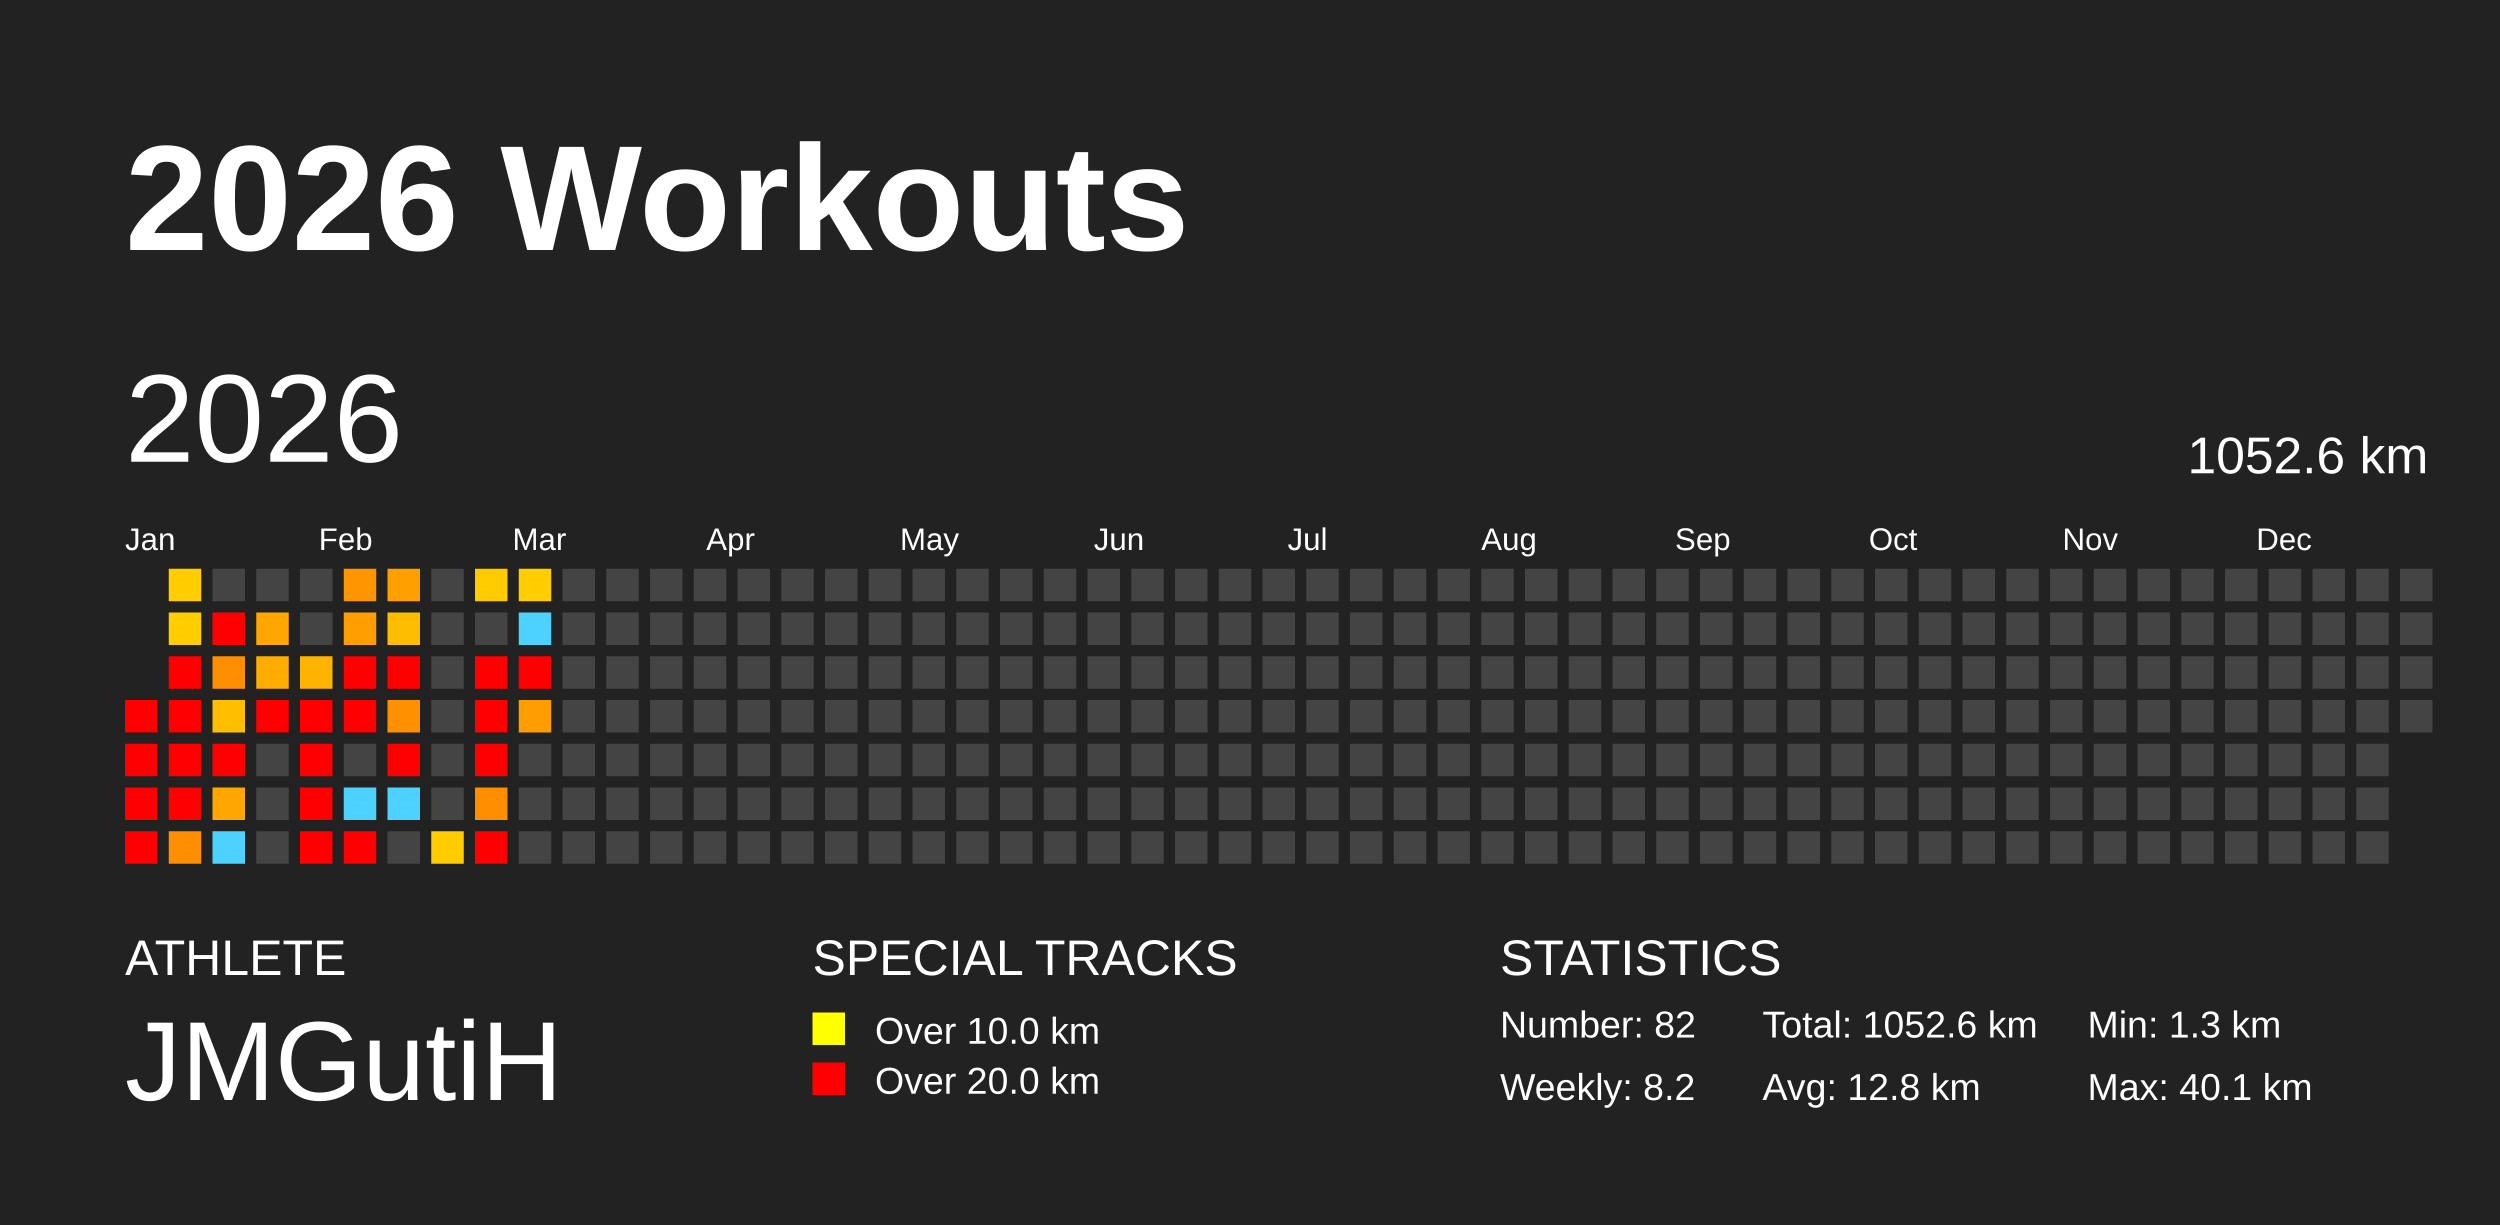
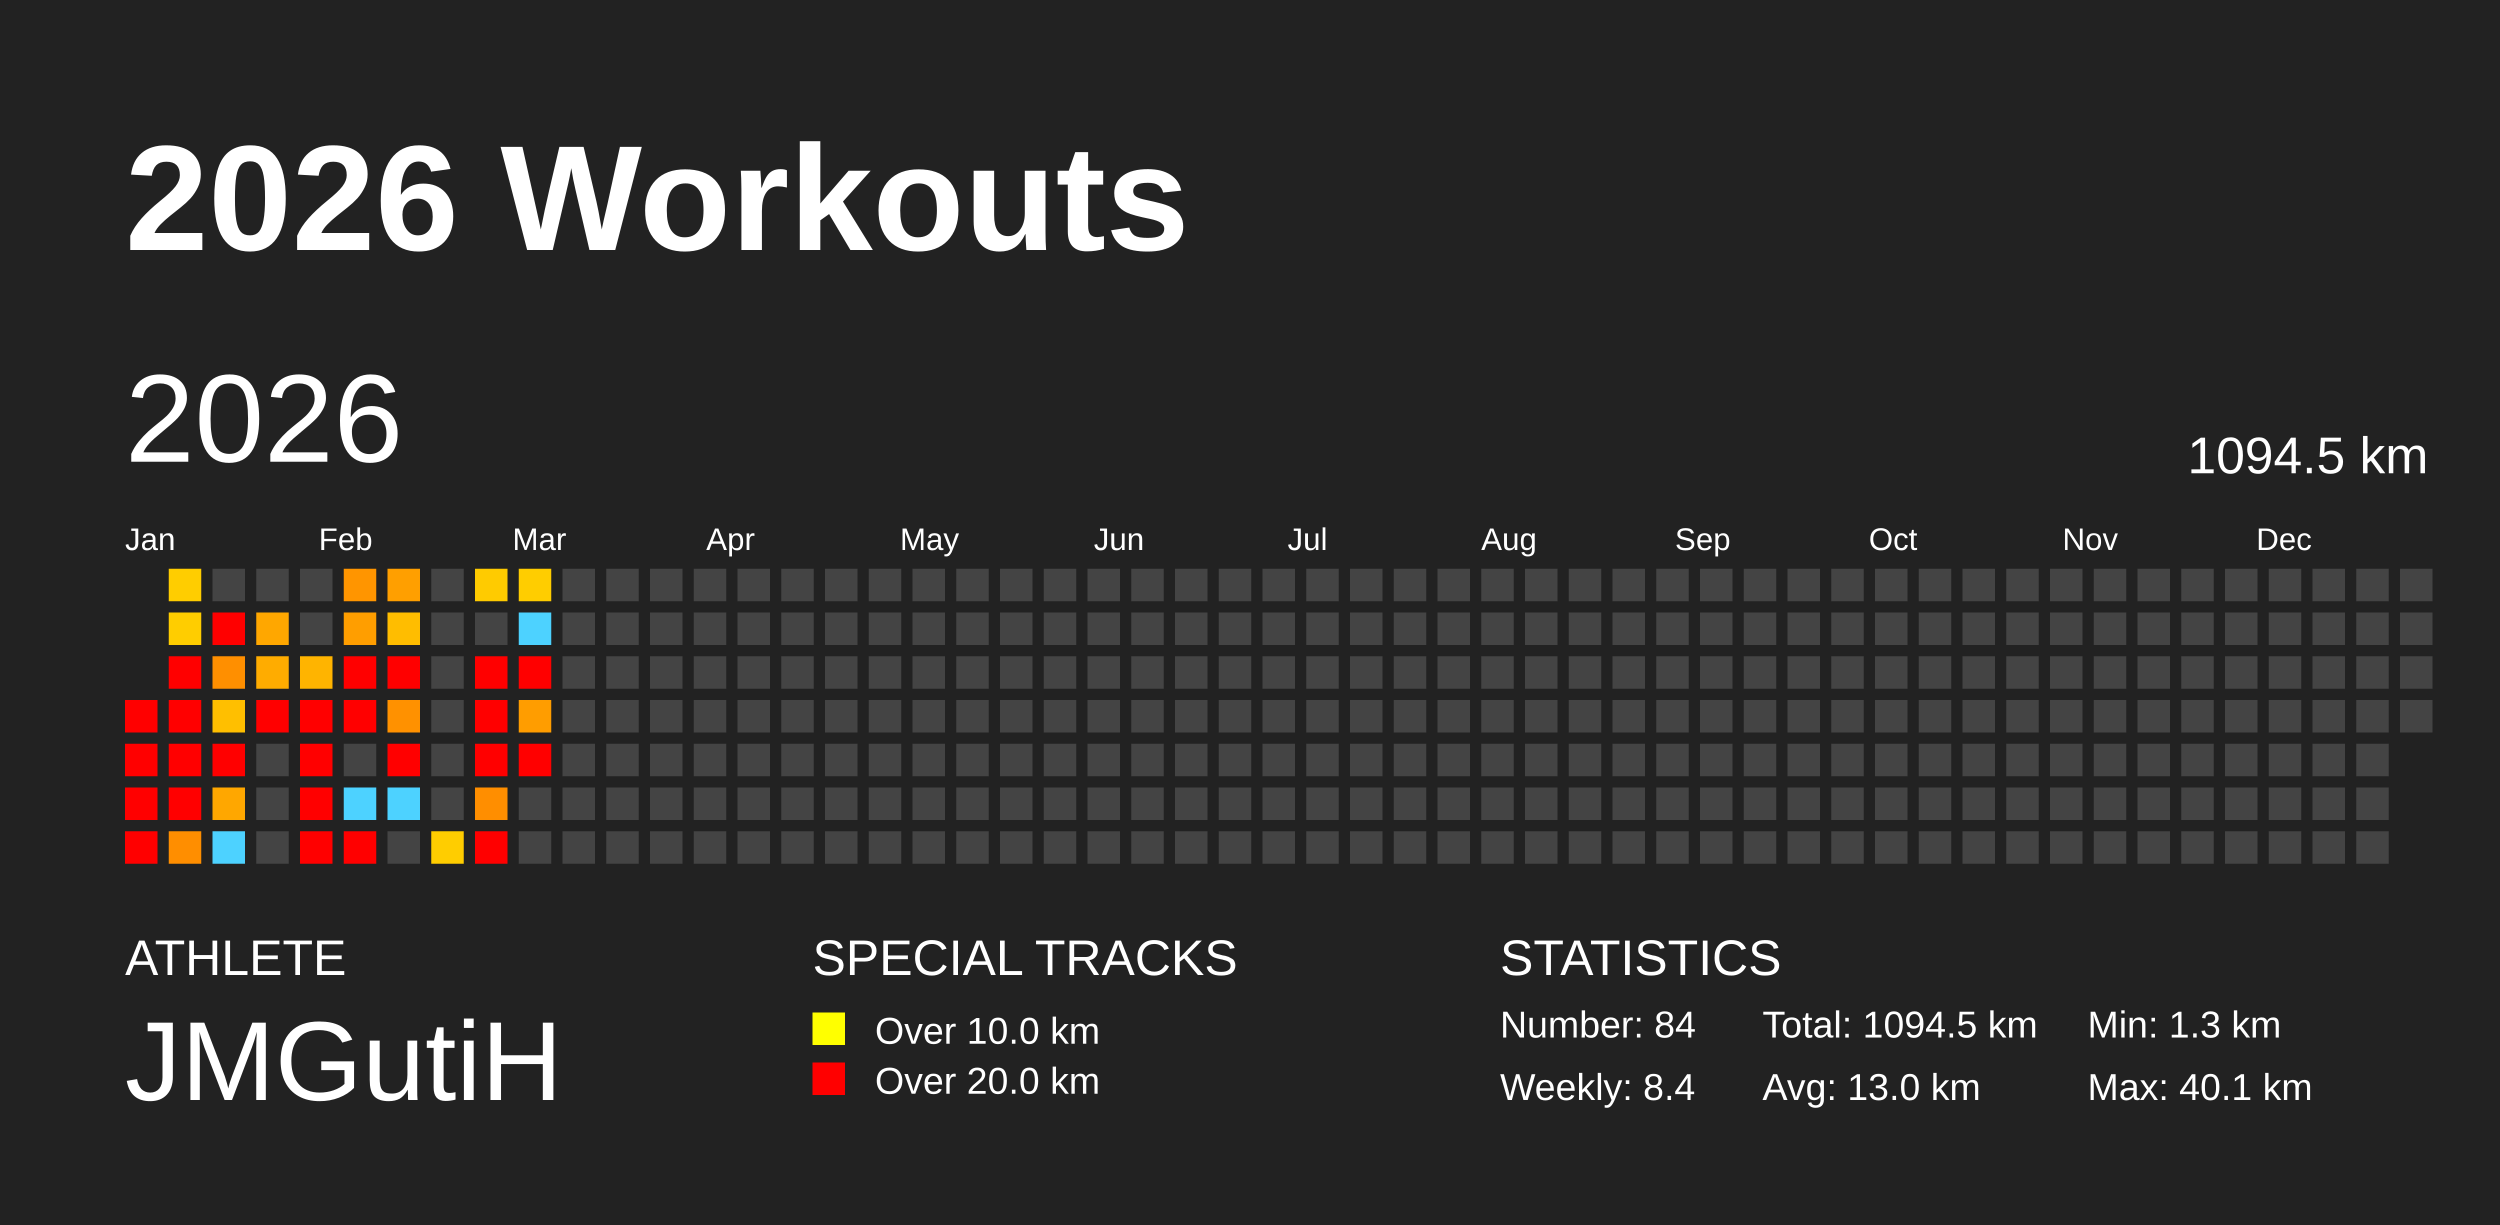
<svg xmlns="http://www.w3.org/2000/svg" baseProfile="full" height="98mm" version="1.1" viewBox="0,0,200,98" width="200mm">
  <defs />
  <rect fill="#222222" height="98" width="200" x="0" y="0" />
  <text fill="#FFFFFF" style="font-size:12px; font-family:Arial; font-weight:bold;" x="10" y="20">2026 Workouts</text>
  <text fill="#FFFFFF" style="font-size:4px; font-family:Arial" x="10" y="78">ATHLETE</text>
  <text fill="#FFFFFF" style="font-size:9px; font-family:Arial" x="10" y="88">JMGutiH</text>
  <text fill="#FFFFFF" style="font-size:4px; font-family:Arial" x="65" y="78">SPECIAL TRACKS</text>
  <rect fill="yellow" height="2.6" width="2.6" x="65" y="81" />
  <text fill="#FFFFFF" style="font-size:3px; font-family:Arial" x="70" y="83.5">Over 10.0 km</text>
  <rect fill="red" height="2.6" width="2.6" x="65" y="85" />
  <text fill="#FFFFFF" style="font-size:3px; font-family:Arial" x="70" y="87.5">Over 20.0 km</text>
  <text fill="#FFFFFF" style="font-size:4px; font-family:Arial" x="120" y="78">STATISTICS</text>
-   <text fill="#FFFFFF" style="font-size:3px; font-family:Arial" x="120" y="83">Number: 82</text>
-   <text fill="#FFFFFF" style="font-size:3px; font-family:Arial" x="120" y="88">Weekly: 8.2</text>
-   <text fill="#FFFFFF" style="font-size:3px; font-family:Arial" x="141" y="83">Total: 1052.6 km</text>
-   <text fill="#FFFFFF" style="font-size:3px; font-family:Arial" x="141" y="88">Avg: 12.8 km</text>
+   <text fill="#FFFFFF" style="font-size:3px; font-family:Arial" x="120" y="83">Number: 84</text>
+   <text fill="#FFFFFF" style="font-size:3px; font-family:Arial" x="120" y="88">Weekly: 8.4</text>
+   <text fill="#FFFFFF" style="font-size:3px; font-family:Arial" x="141" y="83">Total: 1094.5 km</text>
+   <text fill="#FFFFFF" style="font-size:3px; font-family:Arial" x="141" y="88">Avg: 13.0 km</text>
  <text fill="#FFFFFF" style="font-size:3px; font-family:Arial" x="167" y="83">Min: 1.3 km</text>
  <text fill="#FFFFFF" style="font-size:3px; font-family:Arial" x="167" y="88">Max: 40.1 km</text>
  <text dominant-baseline="hanging" fill="#FFFFFF" style="font-size:10.0px; font-family:Arial;" x="10" y="30">2026</text>
-   <text dominant-baseline="hanging" fill="#FFFFFF" style="font-size:4.125px; font-family:Arial;" x="175" y="35">1052.6 km</text>
+   <text dominant-baseline="hanging" fill="#FFFFFF" style="font-size:4.125px; font-family:Arial;" x="175" y="35">1094.5 km</text>
  <text fill="#FFFFFF" style="font-size:2.5px; font-family:Arial" x="10.0" y="44">Jan</text>
  <text fill="#FFFFFF" style="font-size:2.5px; font-family:Arial" x="25.5" y="44">Feb</text>
  <text fill="#FFFFFF" style="font-size:2.5px; font-family:Arial" x="41.0" y="44">Mar</text>
  <text fill="#FFFFFF" style="font-size:2.5px; font-family:Arial" x="56.5" y="44">Apr</text>
  <text fill="#FFFFFF" style="font-size:2.5px; font-family:Arial" x="72.0" y="44">May</text>
  <text fill="#FFFFFF" style="font-size:2.5px; font-family:Arial" x="87.5" y="44">Jun</text>
  <text fill="#FFFFFF" style="font-size:2.5px; font-family:Arial" x="103.0" y="44">Jul</text>
  <text fill="#FFFFFF" style="font-size:2.5px; font-family:Arial" x="118.5" y="44">Aug</text>
  <text fill="#FFFFFF" style="font-size:2.5px; font-family:Arial" x="134.0" y="44">Sep</text>
  <text fill="#FFFFFF" style="font-size:2.5px; font-family:Arial" x="149.5" y="44">Oct</text>
  <text fill="#FFFFFF" style="font-size:2.5px; font-family:Arial" x="165.0" y="44">Nov</text>
  <text fill="#FFFFFF" style="font-size:2.5px; font-family:Arial" x="180.5" y="44">Dec</text>
  <rect fill="red" height="2.6" width="2.6" x="10.0" y="56.0" />
  <rect fill="red" height="2.6" width="2.6" x="10.0" y="59.5" />
  <rect fill="red" height="2.6" width="2.6" x="10.0" y="63.0" />
  <rect fill="red" height="2.6" width="2.6" x="10.0" y="66.5" />
  <rect fill="#ffcd00" height="2.6" width="2.6" x="13.5" y="45.5" />
  <rect fill="#ffcd00" height="2.6" width="2.6" x="13.5" y="49.0" />
  <rect fill="red" height="2.6" width="2.6" x="13.5" y="52.5" />
  <rect fill="red" height="2.6" width="2.6" x="13.5" y="56.0" />
  <rect fill="red" height="2.6" width="2.6" x="13.5" y="59.5" />
  <rect fill="red" height="2.6" width="2.6" x="13.5" y="63.0" />
  <rect fill="#ff8e00" height="2.6" width="2.6" x="13.5" y="66.5" />
  <rect fill="#444444" height="2.6" width="2.6" x="17.0" y="45.5" />
  <rect fill="red" height="2.6" width="2.6" x="17.0" y="49.0" />
  <rect fill="#ff8f00" height="2.6" width="2.6" x="17.0" y="52.5" />
  <rect fill="#ffbf00" height="2.6" width="2.6" x="17.0" y="56.0" />
  <rect fill="red" height="2.6" width="2.6" x="17.0" y="59.5" />
  <rect fill="#ffa700" height="2.6" width="2.6" x="17.0" y="63.0" />
  <rect fill="#4dd2ff" height="2.6" width="2.6" x="17.0" y="66.5" />
  <rect fill="#444444" height="2.6" width="2.6" x="20.5" y="45.5" />
  <rect fill="#ffa700" height="2.6" width="2.6" x="20.5" y="49.0" />
  <rect fill="#ffac00" height="2.6" width="2.6" x="20.5" y="52.5" />
  <rect fill="red" height="2.6" width="2.6" x="20.5" y="56.0" />
  <rect fill="#444444" height="2.6" width="2.6" x="20.5" y="59.5" />
  <rect fill="#444444" height="2.6" width="2.6" x="20.5" y="63.0" />
  <rect fill="#444444" height="2.6" width="2.6" x="20.5" y="66.5" />
  <rect fill="#444444" height="2.6" width="2.6" x="24.0" y="45.5" />
  <rect fill="#444444" height="2.6" width="2.6" x="24.0" y="49.0" />
  <rect fill="#ffb400" height="2.6" width="2.6" x="24.0" y="52.5" />
  <rect fill="red" height="2.6" width="2.6" x="24.0" y="56.0" />
  <rect fill="red" height="2.6" width="2.6" x="24.0" y="59.5" />
  <rect fill="red" height="2.6" width="2.6" x="24.0" y="63.0" />
  <rect fill="red" height="2.6" width="2.6" x="24.0" y="66.5" />
  <rect fill="#ff9500" height="2.6" width="2.6" x="27.5" y="45.5" />
  <rect fill="#ff9e00" height="2.6" width="2.6" x="27.5" y="49.0" />
  <rect fill="red" height="2.6" width="2.6" x="27.5" y="52.5" />
  <rect fill="red" height="2.6" width="2.6" x="27.5" y="56.0" />
  <rect fill="#444444" height="2.6" width="2.6" x="27.5" y="59.5" />
  <rect fill="#4dd2ff" height="2.6" width="2.6" x="27.5" y="63.0" />
  <rect fill="red" height="2.6" width="2.6" x="27.5" y="66.5" />
  <rect fill="#ff9f00" height="2.6" width="2.6" x="31.0" y="45.5" />
  <rect fill="#ffbd00" height="2.6" width="2.6" x="31.0" y="49.0" />
  <rect fill="red" height="2.6" width="2.6" x="31.0" y="52.5" />
  <rect fill="#ff9100" height="2.6" width="2.6" x="31.0" y="56.0" />
  <rect fill="red" height="2.6" width="2.6" x="31.0" y="59.5" />
  <rect fill="#4dd2ff" height="2.6" width="2.6" x="31.0" y="63.0" />
  <rect fill="#444444" height="2.6" width="2.6" x="31.0" y="66.5" />
  <rect fill="#444444" height="2.6" width="2.6" x="34.5" y="45.5" />
  <rect fill="#444444" height="2.6" width="2.6" x="34.5" y="49.0" />
  <rect fill="#444444" height="2.6" width="2.6" x="34.5" y="52.5" />
  <rect fill="#444444" height="2.6" width="2.6" x="34.5" y="56.0" />
  <rect fill="#444444" height="2.6" width="2.6" x="34.5" y="59.5" />
  <rect fill="#444444" height="2.6" width="2.6" x="34.5" y="63.0" />
  <rect fill="#ffcd00" height="2.6" width="2.6" x="34.5" y="66.5" />
  <rect fill="#ffcb00" height="2.6" width="2.6" x="38.0" y="45.5" />
  <rect fill="#444444" height="2.6" width="2.6" x="38.0" y="49.0" />
  <rect fill="red" height="2.6" width="2.6" x="38.0" y="52.5" />
  <rect fill="red" height="2.6" width="2.6" x="38.0" y="56.0" />
  <rect fill="red" height="2.6" width="2.6" x="38.0" y="59.5" />
  <rect fill="#ff8e00" height="2.6" width="2.6" x="38.0" y="63.0" />
  <rect fill="red" height="2.6" width="2.6" x="38.0" y="66.5" />
  <rect fill="#ffcd00" height="2.6" width="2.6" x="41.5" y="45.5" />
  <rect fill="#4dd2ff" height="2.6" width="2.6" x="41.5" y="49.0" />
  <rect fill="red" height="2.6" width="2.6" x="41.5" y="52.5" />
  <rect fill="#ff9d00" height="2.6" width="2.6" x="41.5" y="56.0" />
-   <rect fill="#444444" height="2.6" width="2.6" x="41.5" y="59.5" />
+   <rect fill="red" height="2.6" width="2.6" x="41.5" y="59.5" />
  <rect fill="#444444" height="2.6" width="2.6" x="41.5" y="63.0" />
  <rect fill="#444444" height="2.6" width="2.6" x="41.5" y="66.5" />
  <rect fill="#444444" height="2.6" width="2.6" x="45.0" y="45.5" />
  <rect fill="#444444" height="2.6" width="2.6" x="45.0" y="49.0" />
  <rect fill="#444444" height="2.6" width="2.6" x="45.0" y="52.5" />
  <rect fill="#444444" height="2.6" width="2.6" x="45.0" y="56.0" />
  <rect fill="#444444" height="2.6" width="2.6" x="45.0" y="59.5" />
  <rect fill="#444444" height="2.6" width="2.6" x="45.0" y="63.0" />
  <rect fill="#444444" height="2.6" width="2.6" x="45.0" y="66.5" />
  <rect fill="#444444" height="2.6" width="2.6" x="48.5" y="45.5" />
  <rect fill="#444444" height="2.6" width="2.6" x="48.5" y="49.0" />
  <rect fill="#444444" height="2.6" width="2.6" x="48.5" y="52.5" />
  <rect fill="#444444" height="2.6" width="2.6" x="48.5" y="56.0" />
  <rect fill="#444444" height="2.6" width="2.6" x="48.5" y="59.5" />
  <rect fill="#444444" height="2.6" width="2.6" x="48.5" y="63.0" />
  <rect fill="#444444" height="2.6" width="2.6" x="48.5" y="66.5" />
  <rect fill="#444444" height="2.6" width="2.6" x="52.0" y="45.5" />
  <rect fill="#444444" height="2.6" width="2.6" x="52.0" y="49.0" />
  <rect fill="#444444" height="2.6" width="2.6" x="52.0" y="52.5" />
  <rect fill="#444444" height="2.6" width="2.6" x="52.0" y="56.0" />
  <rect fill="#444444" height="2.6" width="2.6" x="52.0" y="59.5" />
  <rect fill="#444444" height="2.6" width="2.6" x="52.0" y="63.0" />
  <rect fill="#444444" height="2.6" width="2.6" x="52.0" y="66.5" />
  <rect fill="#444444" height="2.6" width="2.6" x="55.5" y="45.5" />
  <rect fill="#444444" height="2.6" width="2.6" x="55.5" y="49.0" />
  <rect fill="#444444" height="2.6" width="2.6" x="55.5" y="52.5" />
  <rect fill="#444444" height="2.6" width="2.6" x="55.5" y="56.0" />
  <rect fill="#444444" height="2.6" width="2.6" x="55.5" y="59.5" />
  <rect fill="#444444" height="2.6" width="2.6" x="55.5" y="63.0" />
  <rect fill="#444444" height="2.6" width="2.6" x="55.5" y="66.5" />
  <rect fill="#444444" height="2.6" width="2.6" x="59.0" y="45.5" />
  <rect fill="#444444" height="2.6" width="2.6" x="59.0" y="49.0" />
  <rect fill="#444444" height="2.6" width="2.6" x="59.0" y="52.5" />
  <rect fill="#444444" height="2.6" width="2.6" x="59.0" y="56.0" />
  <rect fill="#444444" height="2.6" width="2.6" x="59.0" y="59.5" />
  <rect fill="#444444" height="2.6" width="2.6" x="59.0" y="63.0" />
  <rect fill="#444444" height="2.6" width="2.6" x="59.0" y="66.5" />
  <rect fill="#444444" height="2.6" width="2.6" x="62.5" y="45.5" />
  <rect fill="#444444" height="2.6" width="2.6" x="62.5" y="49.0" />
  <rect fill="#444444" height="2.6" width="2.6" x="62.5" y="52.5" />
  <rect fill="#444444" height="2.6" width="2.6" x="62.5" y="56.0" />
  <rect fill="#444444" height="2.6" width="2.6" x="62.5" y="59.5" />
  <rect fill="#444444" height="2.6" width="2.6" x="62.5" y="63.0" />
  <rect fill="#444444" height="2.6" width="2.6" x="62.5" y="66.5" />
  <rect fill="#444444" height="2.6" width="2.6" x="66.0" y="45.5" />
  <rect fill="#444444" height="2.6" width="2.6" x="66.0" y="49.0" />
  <rect fill="#444444" height="2.6" width="2.6" x="66.0" y="52.5" />
  <rect fill="#444444" height="2.6" width="2.6" x="66.0" y="56.0" />
  <rect fill="#444444" height="2.6" width="2.6" x="66.0" y="59.5" />
  <rect fill="#444444" height="2.6" width="2.6" x="66.0" y="63.0" />
  <rect fill="#444444" height="2.6" width="2.6" x="66.0" y="66.5" />
  <rect fill="#444444" height="2.6" width="2.6" x="69.5" y="45.5" />
  <rect fill="#444444" height="2.6" width="2.6" x="69.5" y="49.0" />
  <rect fill="#444444" height="2.6" width="2.6" x="69.5" y="52.5" />
  <rect fill="#444444" height="2.6" width="2.6" x="69.5" y="56.0" />
  <rect fill="#444444" height="2.6" width="2.6" x="69.5" y="59.5" />
  <rect fill="#444444" height="2.6" width="2.6" x="69.5" y="63.0" />
  <rect fill="#444444" height="2.6" width="2.6" x="69.5" y="66.5" />
  <rect fill="#444444" height="2.6" width="2.6" x="73.0" y="45.5" />
  <rect fill="#444444" height="2.6" width="2.6" x="73.0" y="49.0" />
  <rect fill="#444444" height="2.6" width="2.6" x="73.0" y="52.5" />
  <rect fill="#444444" height="2.6" width="2.6" x="73.0" y="56.0" />
  <rect fill="#444444" height="2.6" width="2.6" x="73.0" y="59.5" />
  <rect fill="#444444" height="2.6" width="2.6" x="73.0" y="63.0" />
  <rect fill="#444444" height="2.6" width="2.6" x="73.0" y="66.5" />
  <rect fill="#444444" height="2.6" width="2.6" x="76.5" y="45.5" />
  <rect fill="#444444" height="2.6" width="2.6" x="76.5" y="49.0" />
  <rect fill="#444444" height="2.6" width="2.6" x="76.5" y="52.5" />
  <rect fill="#444444" height="2.6" width="2.6" x="76.5" y="56.0" />
  <rect fill="#444444" height="2.6" width="2.6" x="76.5" y="59.5" />
  <rect fill="#444444" height="2.6" width="2.6" x="76.5" y="63.0" />
  <rect fill="#444444" height="2.6" width="2.6" x="76.5" y="66.5" />
  <rect fill="#444444" height="2.6" width="2.6" x="80.0" y="45.5" />
  <rect fill="#444444" height="2.6" width="2.6" x="80.0" y="49.0" />
  <rect fill="#444444" height="2.6" width="2.6" x="80.0" y="52.5" />
  <rect fill="#444444" height="2.6" width="2.6" x="80.0" y="56.0" />
  <rect fill="#444444" height="2.6" width="2.6" x="80.0" y="59.5" />
  <rect fill="#444444" height="2.6" width="2.6" x="80.0" y="63.0" />
  <rect fill="#444444" height="2.6" width="2.6" x="80.0" y="66.5" />
  <rect fill="#444444" height="2.6" width="2.6" x="83.5" y="45.5" />
  <rect fill="#444444" height="2.6" width="2.6" x="83.5" y="49.0" />
  <rect fill="#444444" height="2.6" width="2.6" x="83.5" y="52.5" />
  <rect fill="#444444" height="2.6" width="2.6" x="83.5" y="56.0" />
  <rect fill="#444444" height="2.6" width="2.6" x="83.5" y="59.5" />
  <rect fill="#444444" height="2.6" width="2.6" x="83.5" y="63.0" />
  <rect fill="#444444" height="2.6" width="2.6" x="83.5" y="66.5" />
  <rect fill="#444444" height="2.6" width="2.6" x="87.0" y="45.5" />
  <rect fill="#444444" height="2.6" width="2.6" x="87.0" y="49.0" />
  <rect fill="#444444" height="2.6" width="2.6" x="87.0" y="52.5" />
  <rect fill="#444444" height="2.6" width="2.6" x="87.0" y="56.0" />
  <rect fill="#444444" height="2.6" width="2.6" x="87.0" y="59.5" />
  <rect fill="#444444" height="2.6" width="2.6" x="87.0" y="63.0" />
  <rect fill="#444444" height="2.6" width="2.6" x="87.0" y="66.5" />
  <rect fill="#444444" height="2.6" width="2.6" x="90.5" y="45.5" />
  <rect fill="#444444" height="2.6" width="2.6" x="90.5" y="49.0" />
  <rect fill="#444444" height="2.6" width="2.6" x="90.5" y="52.5" />
  <rect fill="#444444" height="2.6" width="2.6" x="90.5" y="56.0" />
  <rect fill="#444444" height="2.6" width="2.6" x="90.5" y="59.5" />
  <rect fill="#444444" height="2.6" width="2.6" x="90.5" y="63.0" />
  <rect fill="#444444" height="2.6" width="2.6" x="90.5" y="66.5" />
  <rect fill="#444444" height="2.6" width="2.6" x="94.0" y="45.5" />
  <rect fill="#444444" height="2.6" width="2.6" x="94.0" y="49.0" />
  <rect fill="#444444" height="2.6" width="2.6" x="94.0" y="52.5" />
  <rect fill="#444444" height="2.6" width="2.6" x="94.0" y="56.0" />
  <rect fill="#444444" height="2.6" width="2.6" x="94.0" y="59.5" />
  <rect fill="#444444" height="2.6" width="2.6" x="94.0" y="63.0" />
  <rect fill="#444444" height="2.6" width="2.6" x="94.0" y="66.5" />
  <rect fill="#444444" height="2.6" width="2.6" x="97.5" y="45.5" />
  <rect fill="#444444" height="2.6" width="2.6" x="97.5" y="49.0" />
  <rect fill="#444444" height="2.6" width="2.6" x="97.5" y="52.5" />
  <rect fill="#444444" height="2.6" width="2.6" x="97.5" y="56.0" />
  <rect fill="#444444" height="2.6" width="2.6" x="97.5" y="59.5" />
  <rect fill="#444444" height="2.6" width="2.6" x="97.5" y="63.0" />
  <rect fill="#444444" height="2.6" width="2.6" x="97.5" y="66.5" />
  <rect fill="#444444" height="2.6" width="2.6" x="101.0" y="45.5" />
  <rect fill="#444444" height="2.6" width="2.6" x="101.0" y="49.0" />
  <rect fill="#444444" height="2.6" width="2.6" x="101.0" y="52.5" />
  <rect fill="#444444" height="2.6" width="2.6" x="101.0" y="56.0" />
  <rect fill="#444444" height="2.6" width="2.6" x="101.0" y="59.5" />
  <rect fill="#444444" height="2.6" width="2.6" x="101.0" y="63.0" />
  <rect fill="#444444" height="2.6" width="2.6" x="101.0" y="66.5" />
  <rect fill="#444444" height="2.6" width="2.6" x="104.5" y="45.5" />
  <rect fill="#444444" height="2.6" width="2.6" x="104.5" y="49.0" />
  <rect fill="#444444" height="2.6" width="2.6" x="104.5" y="52.5" />
  <rect fill="#444444" height="2.6" width="2.6" x="104.5" y="56.0" />
  <rect fill="#444444" height="2.6" width="2.6" x="104.5" y="59.5" />
  <rect fill="#444444" height="2.6" width="2.6" x="104.5" y="63.0" />
  <rect fill="#444444" height="2.6" width="2.6" x="104.5" y="66.5" />
  <rect fill="#444444" height="2.6" width="2.6" x="108.0" y="45.5" />
  <rect fill="#444444" height="2.6" width="2.6" x="108.0" y="49.0" />
  <rect fill="#444444" height="2.6" width="2.6" x="108.0" y="52.5" />
  <rect fill="#444444" height="2.6" width="2.6" x="108.0" y="56.0" />
  <rect fill="#444444" height="2.6" width="2.6" x="108.0" y="59.5" />
  <rect fill="#444444" height="2.6" width="2.6" x="108.0" y="63.0" />
  <rect fill="#444444" height="2.6" width="2.6" x="108.0" y="66.5" />
  <rect fill="#444444" height="2.6" width="2.6" x="111.5" y="45.5" />
  <rect fill="#444444" height="2.6" width="2.6" x="111.5" y="49.0" />
  <rect fill="#444444" height="2.6" width="2.6" x="111.5" y="52.5" />
  <rect fill="#444444" height="2.6" width="2.6" x="111.5" y="56.0" />
  <rect fill="#444444" height="2.6" width="2.6" x="111.5" y="59.5" />
  <rect fill="#444444" height="2.6" width="2.6" x="111.5" y="63.0" />
  <rect fill="#444444" height="2.6" width="2.6" x="111.5" y="66.5" />
  <rect fill="#444444" height="2.6" width="2.6" x="115.0" y="45.5" />
  <rect fill="#444444" height="2.6" width="2.6" x="115.0" y="49.0" />
  <rect fill="#444444" height="2.6" width="2.6" x="115.0" y="52.5" />
  <rect fill="#444444" height="2.6" width="2.6" x="115.0" y="56.0" />
  <rect fill="#444444" height="2.6" width="2.6" x="115.0" y="59.5" />
  <rect fill="#444444" height="2.6" width="2.6" x="115.0" y="63.0" />
  <rect fill="#444444" height="2.6" width="2.6" x="115.0" y="66.5" />
  <rect fill="#444444" height="2.6" width="2.6" x="118.5" y="45.5" />
  <rect fill="#444444" height="2.6" width="2.6" x="118.5" y="49.0" />
  <rect fill="#444444" height="2.6" width="2.6" x="118.5" y="52.5" />
  <rect fill="#444444" height="2.6" width="2.6" x="118.5" y="56.0" />
  <rect fill="#444444" height="2.6" width="2.6" x="118.5" y="59.5" />
  <rect fill="#444444" height="2.6" width="2.6" x="118.5" y="63.0" />
  <rect fill="#444444" height="2.6" width="2.6" x="118.5" y="66.5" />
  <rect fill="#444444" height="2.6" width="2.6" x="122.0" y="45.5" />
  <rect fill="#444444" height="2.6" width="2.6" x="122.0" y="49.0" />
  <rect fill="#444444" height="2.6" width="2.6" x="122.0" y="52.5" />
  <rect fill="#444444" height="2.6" width="2.6" x="122.0" y="56.0" />
  <rect fill="#444444" height="2.6" width="2.6" x="122.0" y="59.5" />
  <rect fill="#444444" height="2.6" width="2.6" x="122.0" y="63.0" />
  <rect fill="#444444" height="2.6" width="2.6" x="122.0" y="66.5" />
  <rect fill="#444444" height="2.6" width="2.6" x="125.5" y="45.5" />
  <rect fill="#444444" height="2.6" width="2.6" x="125.5" y="49.0" />
  <rect fill="#444444" height="2.6" width="2.6" x="125.5" y="52.5" />
  <rect fill="#444444" height="2.6" width="2.6" x="125.5" y="56.0" />
  <rect fill="#444444" height="2.6" width="2.6" x="125.5" y="59.5" />
  <rect fill="#444444" height="2.6" width="2.6" x="125.5" y="63.0" />
  <rect fill="#444444" height="2.6" width="2.6" x="125.5" y="66.5" />
  <rect fill="#444444" height="2.6" width="2.6" x="129.0" y="45.5" />
  <rect fill="#444444" height="2.6" width="2.6" x="129.0" y="49.0" />
  <rect fill="#444444" height="2.6" width="2.6" x="129.0" y="52.5" />
  <rect fill="#444444" height="2.6" width="2.6" x="129.0" y="56.0" />
  <rect fill="#444444" height="2.6" width="2.6" x="129.0" y="59.5" />
  <rect fill="#444444" height="2.6" width="2.6" x="129.0" y="63.0" />
  <rect fill="#444444" height="2.6" width="2.6" x="129.0" y="66.5" />
  <rect fill="#444444" height="2.6" width="2.6" x="132.5" y="45.5" />
  <rect fill="#444444" height="2.6" width="2.6" x="132.5" y="49.0" />
  <rect fill="#444444" height="2.6" width="2.6" x="132.5" y="52.5" />
  <rect fill="#444444" height="2.6" width="2.6" x="132.5" y="56.0" />
  <rect fill="#444444" height="2.6" width="2.6" x="132.5" y="59.5" />
  <rect fill="#444444" height="2.6" width="2.6" x="132.5" y="63.0" />
  <rect fill="#444444" height="2.6" width="2.6" x="132.5" y="66.5" />
  <rect fill="#444444" height="2.6" width="2.6" x="136.0" y="45.5" />
  <rect fill="#444444" height="2.6" width="2.6" x="136.0" y="49.0" />
  <rect fill="#444444" height="2.6" width="2.6" x="136.0" y="52.5" />
  <rect fill="#444444" height="2.6" width="2.6" x="136.0" y="56.0" />
  <rect fill="#444444" height="2.6" width="2.6" x="136.0" y="59.5" />
  <rect fill="#444444" height="2.6" width="2.6" x="136.0" y="63.0" />
  <rect fill="#444444" height="2.6" width="2.6" x="136.0" y="66.5" />
  <rect fill="#444444" height="2.6" width="2.6" x="139.5" y="45.5" />
  <rect fill="#444444" height="2.6" width="2.6" x="139.5" y="49.0" />
  <rect fill="#444444" height="2.6" width="2.6" x="139.5" y="52.5" />
  <rect fill="#444444" height="2.6" width="2.6" x="139.5" y="56.0" />
  <rect fill="#444444" height="2.6" width="2.6" x="139.5" y="59.5" />
  <rect fill="#444444" height="2.6" width="2.6" x="139.5" y="63.0" />
  <rect fill="#444444" height="2.6" width="2.6" x="139.5" y="66.5" />
  <rect fill="#444444" height="2.6" width="2.6" x="143.0" y="45.5" />
  <rect fill="#444444" height="2.6" width="2.6" x="143.0" y="49.0" />
  <rect fill="#444444" height="2.6" width="2.6" x="143.0" y="52.5" />
  <rect fill="#444444" height="2.6" width="2.6" x="143.0" y="56.0" />
  <rect fill="#444444" height="2.6" width="2.6" x="143.0" y="59.5" />
  <rect fill="#444444" height="2.6" width="2.6" x="143.0" y="63.0" />
  <rect fill="#444444" height="2.6" width="2.6" x="143.0" y="66.5" />
  <rect fill="#444444" height="2.6" width="2.6" x="146.5" y="45.5" />
  <rect fill="#444444" height="2.6" width="2.6" x="146.5" y="49.0" />
  <rect fill="#444444" height="2.6" width="2.6" x="146.5" y="52.5" />
  <rect fill="#444444" height="2.6" width="2.6" x="146.5" y="56.0" />
  <rect fill="#444444" height="2.6" width="2.6" x="146.5" y="59.5" />
  <rect fill="#444444" height="2.6" width="2.6" x="146.5" y="63.0" />
  <rect fill="#444444" height="2.6" width="2.6" x="146.5" y="66.5" />
  <rect fill="#444444" height="2.6" width="2.6" x="150.0" y="45.5" />
  <rect fill="#444444" height="2.6" width="2.6" x="150.0" y="49.0" />
  <rect fill="#444444" height="2.6" width="2.6" x="150.0" y="52.5" />
  <rect fill="#444444" height="2.6" width="2.6" x="150.0" y="56.0" />
  <rect fill="#444444" height="2.6" width="2.6" x="150.0" y="59.5" />
  <rect fill="#444444" height="2.6" width="2.6" x="150.0" y="63.0" />
  <rect fill="#444444" height="2.6" width="2.6" x="150.0" y="66.5" />
  <rect fill="#444444" height="2.6" width="2.6" x="153.5" y="45.5" />
  <rect fill="#444444" height="2.6" width="2.6" x="153.5" y="49.0" />
  <rect fill="#444444" height="2.6" width="2.6" x="153.5" y="52.5" />
  <rect fill="#444444" height="2.6" width="2.6" x="153.5" y="56.0" />
  <rect fill="#444444" height="2.6" width="2.6" x="153.5" y="59.5" />
  <rect fill="#444444" height="2.6" width="2.6" x="153.5" y="63.0" />
  <rect fill="#444444" height="2.6" width="2.6" x="153.5" y="66.5" />
  <rect fill="#444444" height="2.6" width="2.6" x="157.0" y="45.5" />
  <rect fill="#444444" height="2.6" width="2.6" x="157.0" y="49.0" />
  <rect fill="#444444" height="2.6" width="2.6" x="157.0" y="52.5" />
  <rect fill="#444444" height="2.6" width="2.6" x="157.0" y="56.0" />
  <rect fill="#444444" height="2.6" width="2.6" x="157.0" y="59.5" />
  <rect fill="#444444" height="2.6" width="2.6" x="157.0" y="63.0" />
  <rect fill="#444444" height="2.6" width="2.6" x="157.0" y="66.5" />
  <rect fill="#444444" height="2.6" width="2.6" x="160.5" y="45.5" />
  <rect fill="#444444" height="2.6" width="2.6" x="160.5" y="49.0" />
  <rect fill="#444444" height="2.6" width="2.6" x="160.5" y="52.5" />
  <rect fill="#444444" height="2.6" width="2.6" x="160.5" y="56.0" />
  <rect fill="#444444" height="2.6" width="2.6" x="160.5" y="59.5" />
  <rect fill="#444444" height="2.6" width="2.6" x="160.5" y="63.0" />
  <rect fill="#444444" height="2.6" width="2.6" x="160.5" y="66.5" />
  <rect fill="#444444" height="2.6" width="2.6" x="164.0" y="45.5" />
  <rect fill="#444444" height="2.6" width="2.6" x="164.0" y="49.0" />
  <rect fill="#444444" height="2.6" width="2.6" x="164.0" y="52.5" />
  <rect fill="#444444" height="2.6" width="2.6" x="164.0" y="56.0" />
  <rect fill="#444444" height="2.6" width="2.6" x="164.0" y="59.5" />
  <rect fill="#444444" height="2.6" width="2.6" x="164.0" y="63.0" />
  <rect fill="#444444" height="2.6" width="2.6" x="164.0" y="66.5" />
  <rect fill="#444444" height="2.6" width="2.6" x="167.5" y="45.5" />
  <rect fill="#444444" height="2.6" width="2.6" x="167.5" y="49.0" />
  <rect fill="#444444" height="2.6" width="2.6" x="167.5" y="52.5" />
  <rect fill="#444444" height="2.6" width="2.6" x="167.5" y="56.0" />
  <rect fill="#444444" height="2.6" width="2.6" x="167.5" y="59.5" />
  <rect fill="#444444" height="2.6" width="2.6" x="167.5" y="63.0" />
  <rect fill="#444444" height="2.6" width="2.6" x="167.5" y="66.5" />
  <rect fill="#444444" height="2.6" width="2.6" x="171.0" y="45.5" />
  <rect fill="#444444" height="2.6" width="2.6" x="171.0" y="49.0" />
  <rect fill="#444444" height="2.6" width="2.6" x="171.0" y="52.5" />
  <rect fill="#444444" height="2.6" width="2.6" x="171.0" y="56.0" />
  <rect fill="#444444" height="2.6" width="2.6" x="171.0" y="59.5" />
  <rect fill="#444444" height="2.6" width="2.6" x="171.0" y="63.0" />
  <rect fill="#444444" height="2.6" width="2.6" x="171.0" y="66.5" />
  <rect fill="#444444" height="2.6" width="2.6" x="174.5" y="45.5" />
  <rect fill="#444444" height="2.6" width="2.6" x="174.5" y="49.0" />
  <rect fill="#444444" height="2.6" width="2.6" x="174.5" y="52.5" />
  <rect fill="#444444" height="2.6" width="2.6" x="174.5" y="56.0" />
  <rect fill="#444444" height="2.6" width="2.6" x="174.5" y="59.5" />
  <rect fill="#444444" height="2.6" width="2.6" x="174.5" y="63.0" />
  <rect fill="#444444" height="2.6" width="2.6" x="174.5" y="66.5" />
  <rect fill="#444444" height="2.6" width="2.6" x="178.0" y="45.5" />
  <rect fill="#444444" height="2.6" width="2.6" x="178.0" y="49.0" />
  <rect fill="#444444" height="2.6" width="2.6" x="178.0" y="52.5" />
  <rect fill="#444444" height="2.6" width="2.6" x="178.0" y="56.0" />
  <rect fill="#444444" height="2.6" width="2.6" x="178.0" y="59.5" />
  <rect fill="#444444" height="2.6" width="2.6" x="178.0" y="63.0" />
  <rect fill="#444444" height="2.6" width="2.6" x="178.0" y="66.5" />
  <rect fill="#444444" height="2.6" width="2.6" x="181.5" y="45.5" />
  <rect fill="#444444" height="2.6" width="2.6" x="181.5" y="49.0" />
  <rect fill="#444444" height="2.6" width="2.6" x="181.5" y="52.5" />
  <rect fill="#444444" height="2.6" width="2.6" x="181.5" y="56.0" />
  <rect fill="#444444" height="2.6" width="2.6" x="181.5" y="59.5" />
  <rect fill="#444444" height="2.6" width="2.6" x="181.5" y="63.0" />
  <rect fill="#444444" height="2.6" width="2.6" x="181.5" y="66.5" />
  <rect fill="#444444" height="2.6" width="2.6" x="185.0" y="45.5" />
  <rect fill="#444444" height="2.6" width="2.6" x="185.0" y="49.0" />
  <rect fill="#444444" height="2.6" width="2.6" x="185.0" y="52.5" />
  <rect fill="#444444" height="2.6" width="2.6" x="185.0" y="56.0" />
  <rect fill="#444444" height="2.6" width="2.6" x="185.0" y="59.5" />
  <rect fill="#444444" height="2.6" width="2.6" x="185.0" y="63.0" />
  <rect fill="#444444" height="2.6" width="2.6" x="185.0" y="66.5" />
  <rect fill="#444444" height="2.6" width="2.6" x="188.5" y="45.5" />
  <rect fill="#444444" height="2.6" width="2.6" x="188.5" y="49.0" />
  <rect fill="#444444" height="2.6" width="2.6" x="188.5" y="52.5" />
  <rect fill="#444444" height="2.6" width="2.6" x="188.5" y="56.0" />
  <rect fill="#444444" height="2.6" width="2.6" x="188.5" y="59.5" />
  <rect fill="#444444" height="2.6" width="2.6" x="188.5" y="63.0" />
  <rect fill="#444444" height="2.6" width="2.6" x="188.5" y="66.5" />
  <rect fill="#444444" height="2.6" width="2.6" x="192.0" y="45.5" />
  <rect fill="#444444" height="2.6" width="2.6" x="192.0" y="49.0" />
  <rect fill="#444444" height="2.6" width="2.6" x="192.0" y="52.5" />
  <rect fill="#444444" height="2.6" width="2.6" x="192.0" y="56.0" />
</svg>
